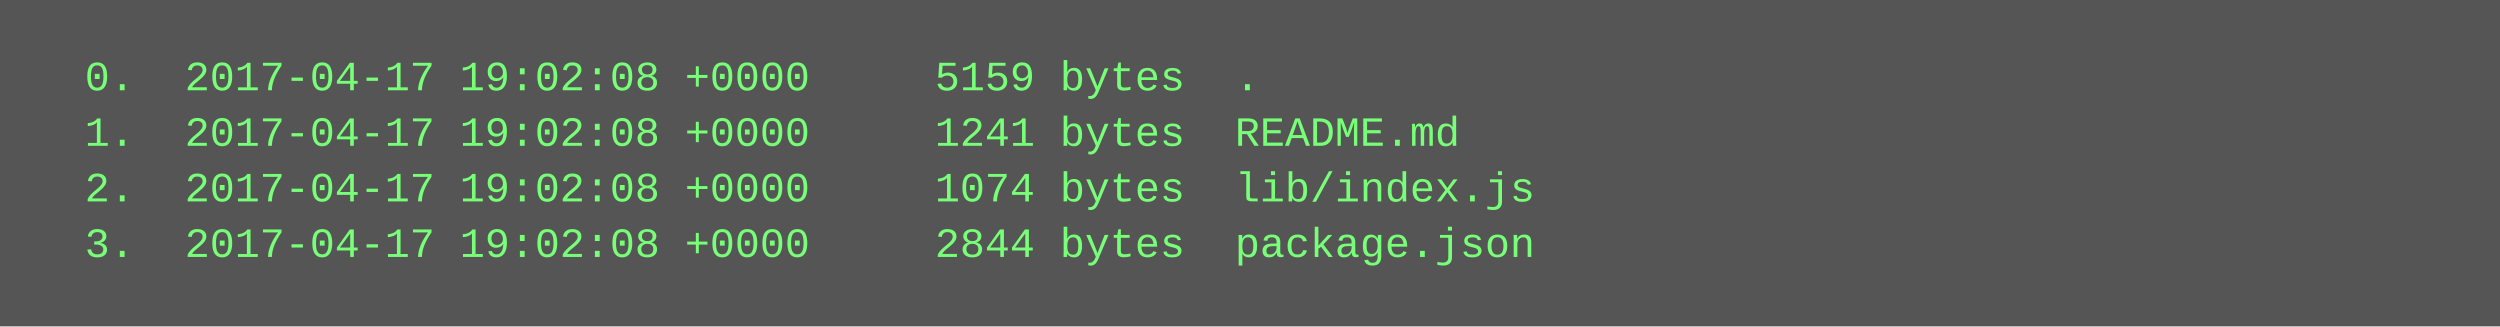
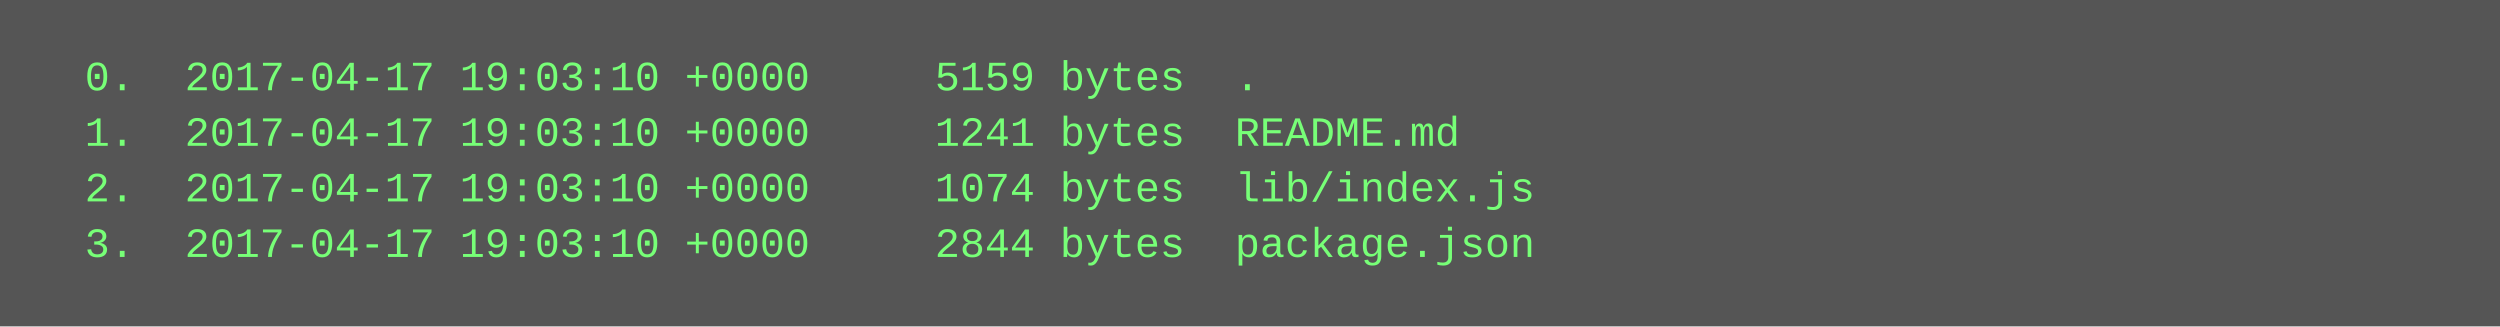
<svg xmlns="http://www.w3.org/2000/svg" height="94" width="720">
  <rect height="94" fill="#555" width="720" />
  <text fill="#7f7" font-family="Courier New" font-size="12" xml:space="preserve">
-     <tspan x="10" y="26">  0.  2017-04-17 19:02:08 +0000     5159 bytes  .</tspan>
-     <tspan x="10" y="42">  1.  2017-04-17 19:02:08 +0000     1241 bytes  README.md</tspan>
-     <tspan x="10" y="58">  2.  2017-04-17 19:02:08 +0000     1074 bytes  lib/index.js</tspan>
-     <tspan x="10" y="74">  3.  2017-04-17 19:02:08 +0000     2844 bytes  package.json</tspan>
+     <tspan x="10" y="26">  0.  2017-04-17 19:03:10 +0000     5159 bytes  .</tspan>
+     <tspan x="10" y="42">  1.  2017-04-17 19:03:10 +0000     1241 bytes  README.md</tspan>
+     <tspan x="10" y="58">  2.  2017-04-17 19:03:10 +0000     1074 bytes  lib/index.js</tspan>
+     <tspan x="10" y="74">  3.  2017-04-17 19:03:10 +0000     2844 bytes  package.json</tspan>
  </text>
</svg>
